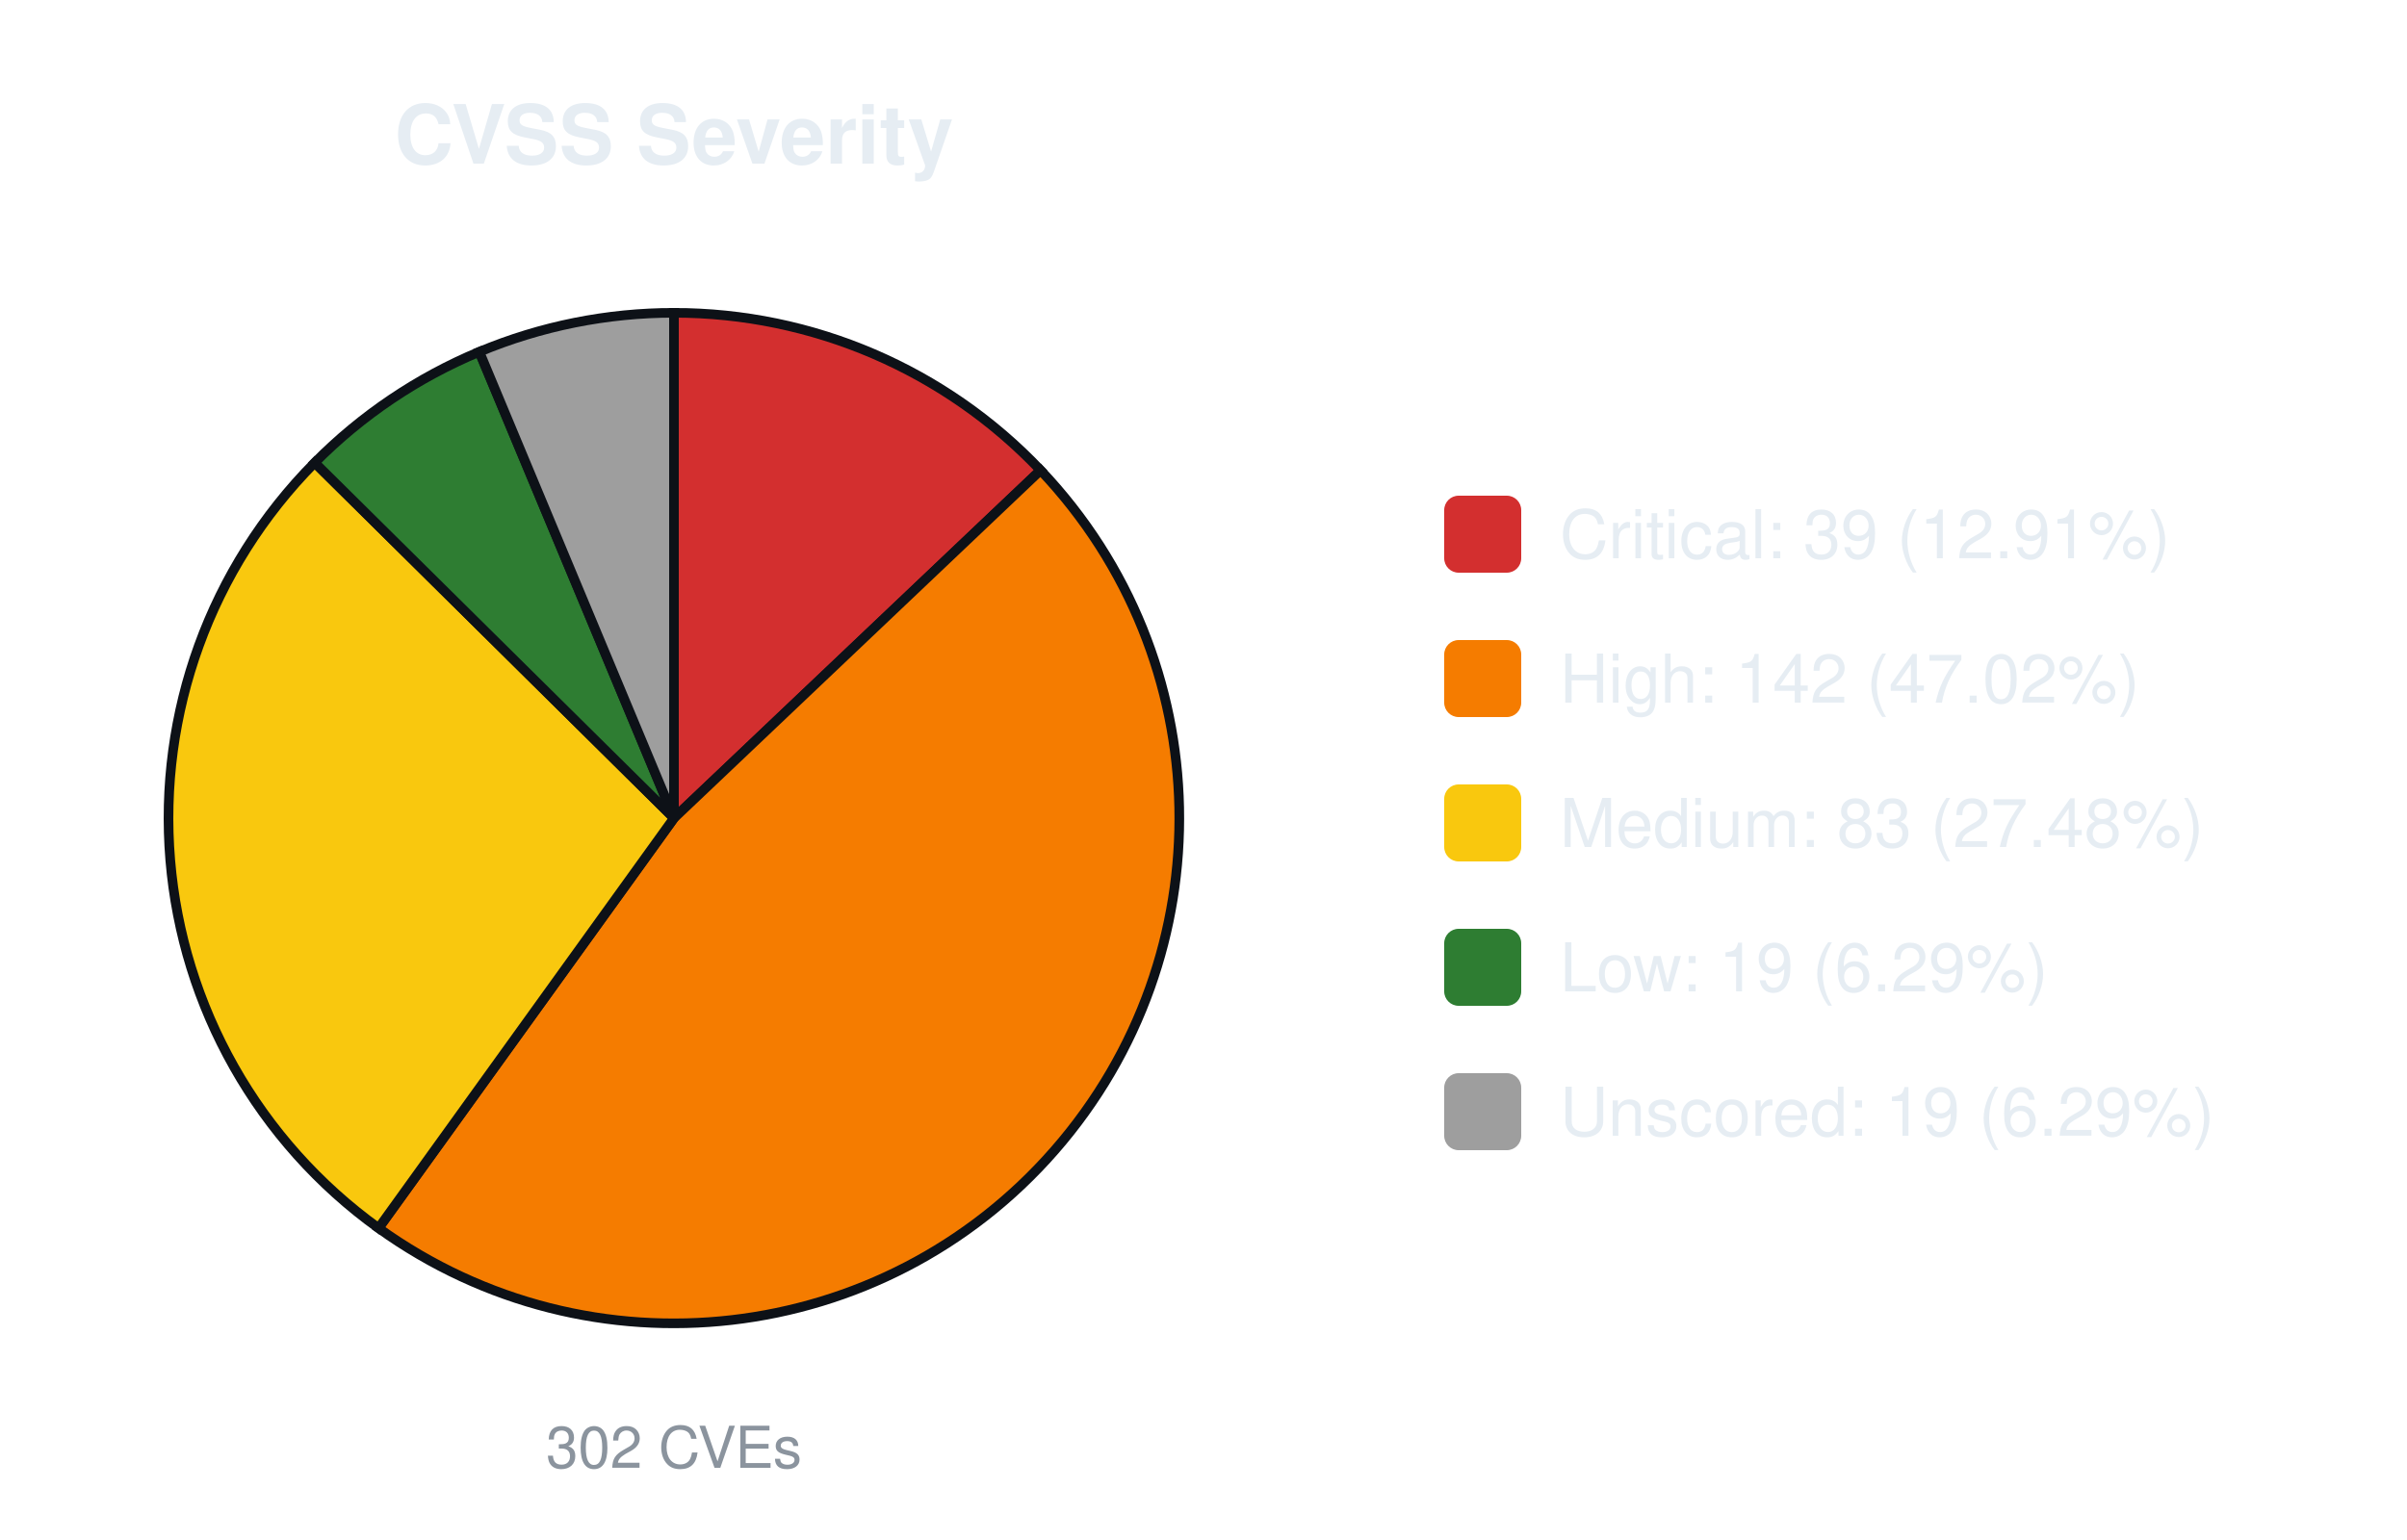
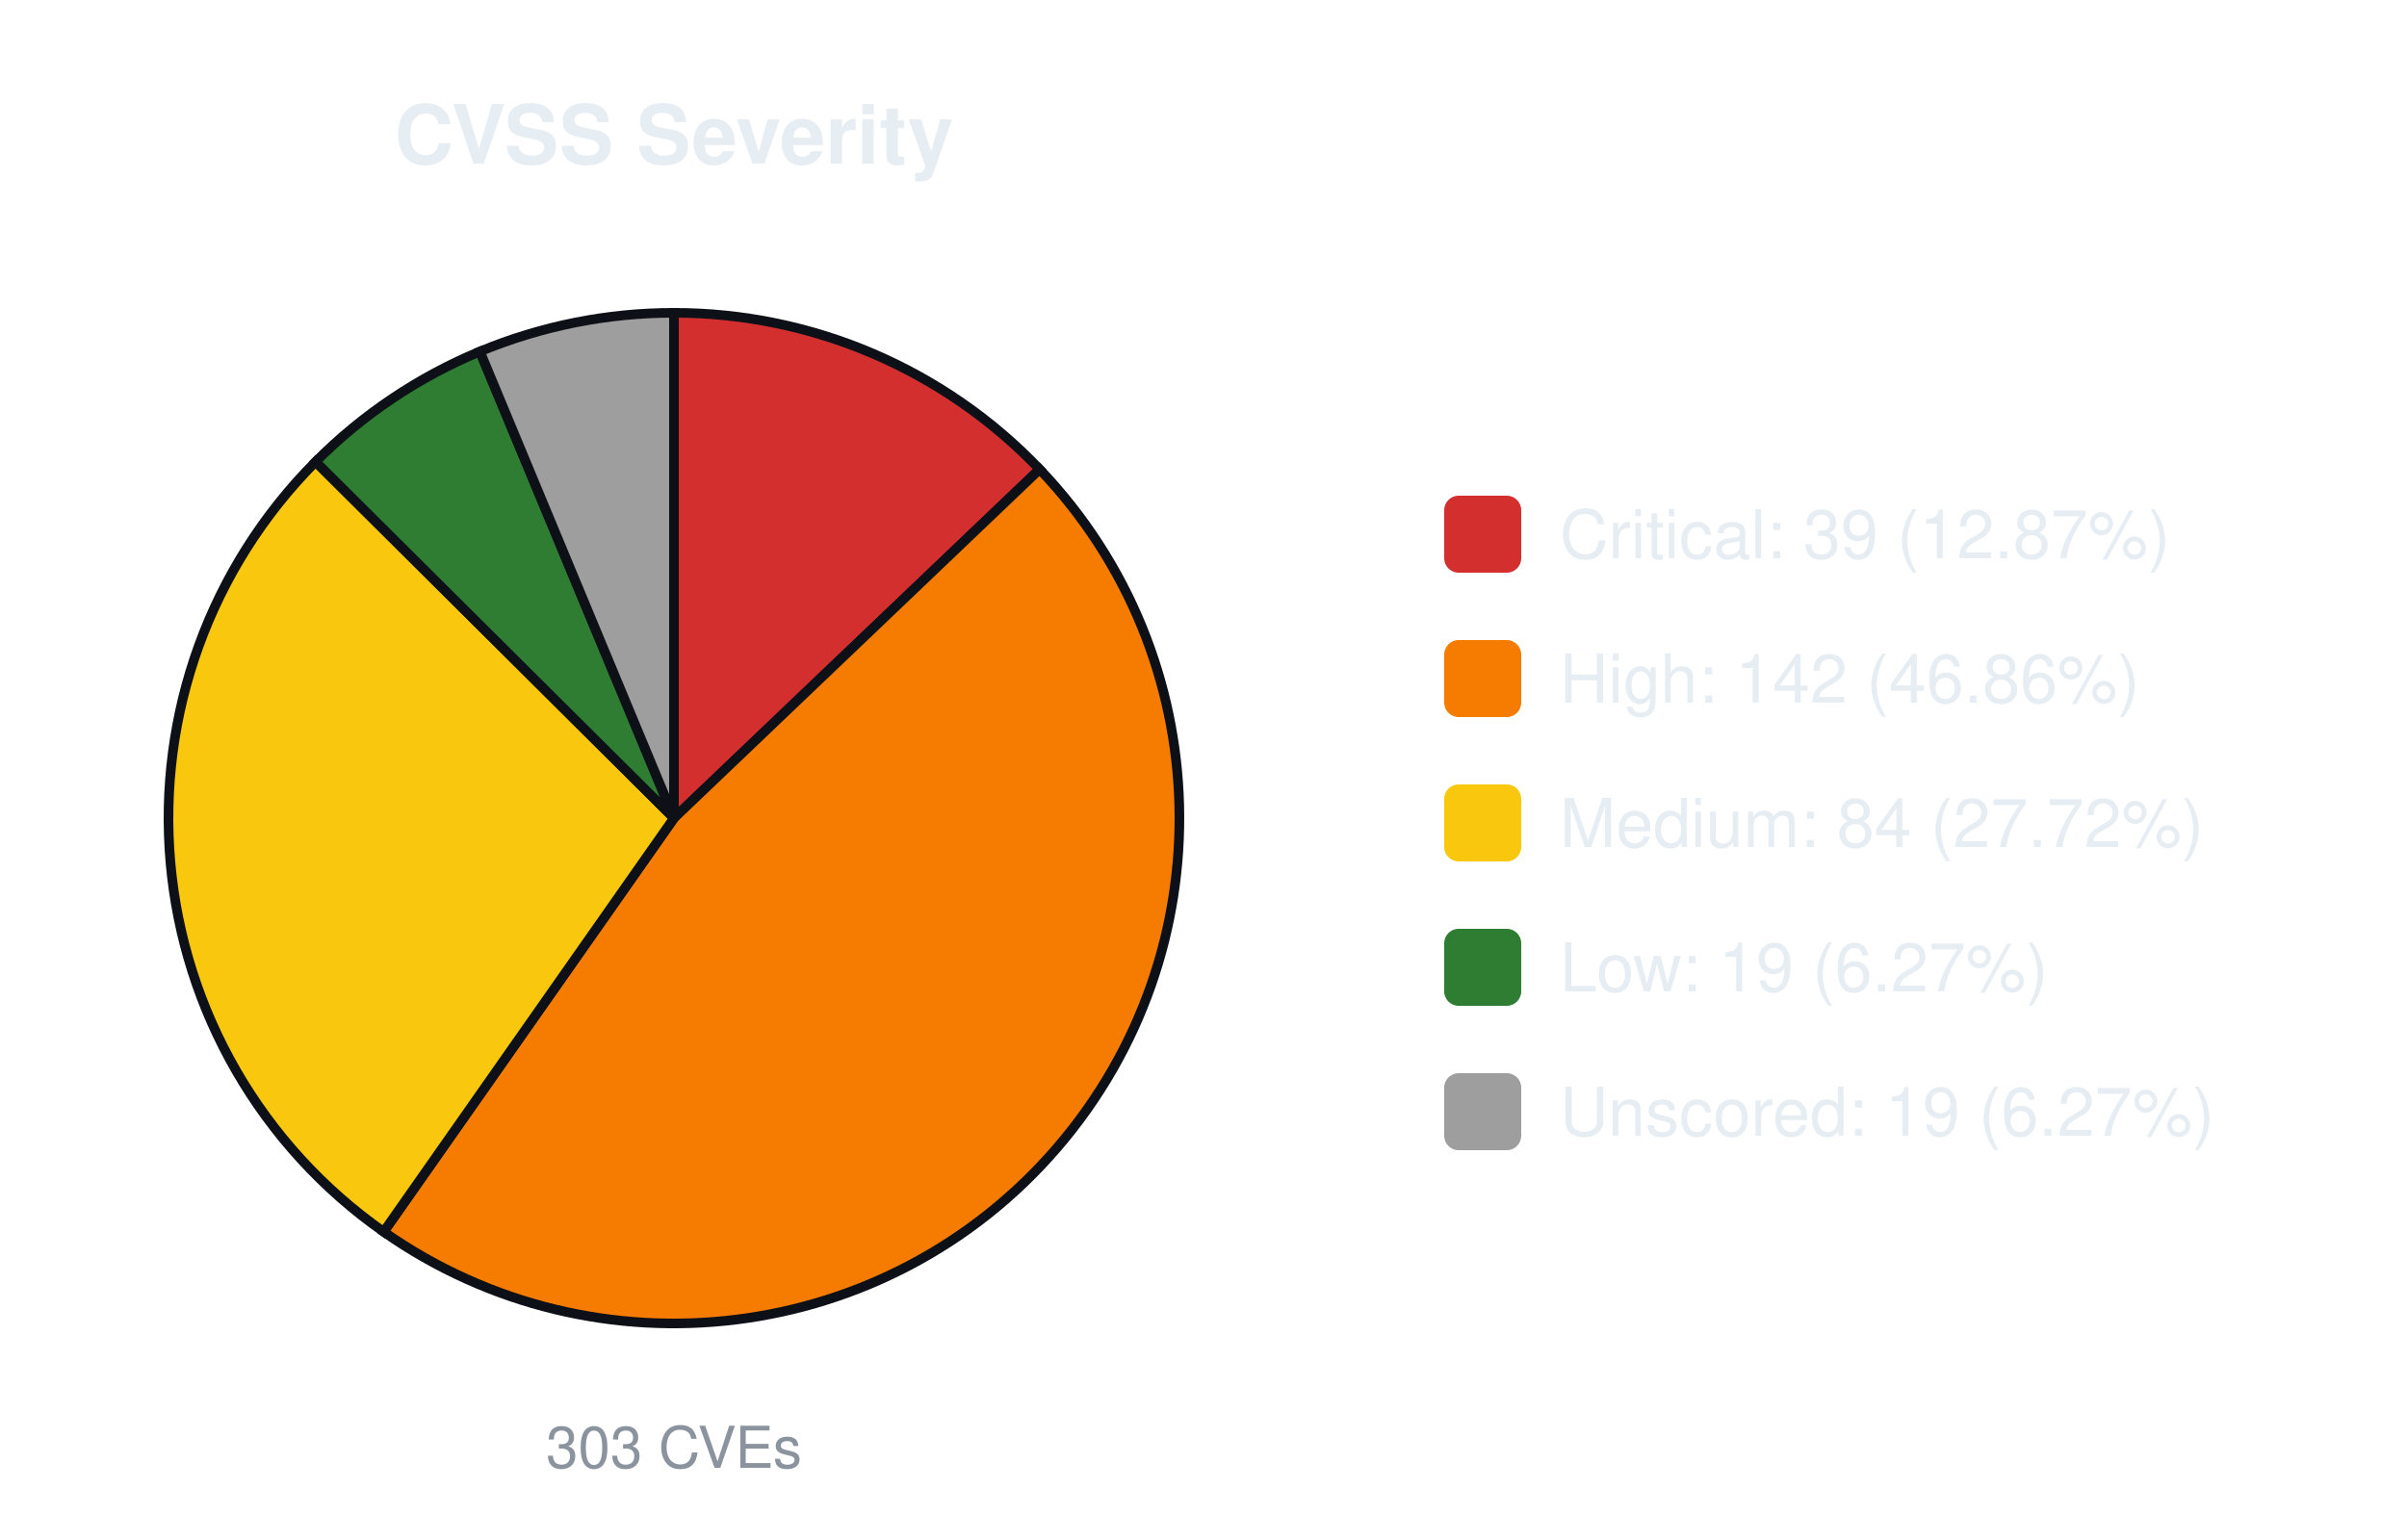
<svg xmlns="http://www.w3.org/2000/svg" width="500" height="320" viewBox="0 0 500 320" font-family="-apple-system,Segoe UI,Helvetica,Arial,sans-serif">
  <text x="140.0" y="34" font-size="17" font-weight="600" text-anchor="middle" fill="#e6edf3">CVSS Severity</text>
-   <path d="M140.00,170.00 L140.00,65.00 A105.0,105.0 0 0 1 216.15,97.71 Z" fill="#d32f2f" stroke="#0d1117" stroke-width="2" />
-   <path d="M140.00,170.00 L216.15,97.71 A105.0,105.0 0 0 1 78.64,255.20 Z" fill="#f57c00" stroke="#0d1117" stroke-width="2" />
-   <path d="M140.00,170.00 L78.64,255.20 A105.0,105.0 0 0 1 65.37,96.14 Z" fill="#f9c80e" stroke="#0d1117" stroke-width="2" />
-   <path d="M140.00,170.00 L65.37,96.14 A105.0,105.0 0 0 1 99.57,73.10 Z" fill="#2e7d32" stroke="#0d1117" stroke-width="2" />
-   <path d="M140.00,170.00 L99.57,73.10 A105.0,105.0 0 0 1 140.00,65.00 Z" fill="#9e9e9e" stroke="#0d1117" stroke-width="2" />
-   <text x="140.0" y="305" font-size="12" text-anchor="middle" fill="#8b949e">302 CVEs</text>
+   <path d="M140.00,170.00 L140.00,65.00 A105.0,105.0 0 0 1 215.96,97.51 Z" fill="#d32f2f" stroke="#0d1117" stroke-width="2" />
+   <path d="M140.00,170.00 L215.96,97.51 A105.0,105.0 0 0 1 79.70,255.96 Z" fill="#f57c00" stroke="#0d1117" stroke-width="2" />
+   <path d="M140.00,170.00 L79.70,255.96 A105.0,105.0 0 0 1 65.56,95.95 Z" fill="#f9c80e" stroke="#0d1117" stroke-width="2" />
+   <path d="M140.00,170.00 L65.56,95.95 A105.0,105.0 0 0 1 99.69,73.04 Z" fill="#2e7d32" stroke="#0d1117" stroke-width="2" />
+   <path d="M140.00,170.00 L99.69,73.04 A105.0,105.0 0 0 1 140.00,65.00 Z" fill="#9e9e9e" stroke="#0d1117" stroke-width="2" />
+   <text x="140.0" y="305" font-size="12" text-anchor="middle" fill="#8b949e">303 CVEs</text>
  <rect x="300.0" y="103.0" width="16" height="16" rx="3" fill="#d32f2f" />
-   <text x="324.0" y="116.0" font-size="14" fill="#e6edf3">Critical: 39 (12.91%)</text>
+   <text x="324.0" y="116.0" font-size="14" fill="#e6edf3">Critical: 39 (12.87%)</text>
  <rect x="300.0" y="133.0" width="16" height="16" rx="3" fill="#f57c00" />
-   <text x="324.0" y="146.0" font-size="14" fill="#e6edf3">High: 142 (47.02%)</text>
+   <text x="324.0" y="146.0" font-size="14" fill="#e6edf3">High: 142 (46.86%)</text>
  <rect x="300.0" y="163.0" width="16" height="16" rx="3" fill="#f9c80e" />
-   <text x="324.0" y="176.0" font-size="14" fill="#e6edf3">Medium: 83 (27.48%)</text>
+   <text x="324.0" y="176.0" font-size="14" fill="#e6edf3">Medium: 84 (27.72%)</text>
  <rect x="300.0" y="193.0" width="16" height="16" rx="3" fill="#2e7d32" />
-   <text x="324.0" y="206.0" font-size="14" fill="#e6edf3">Low: 19 (6.29%)</text>
+   <text x="324.0" y="206.0" font-size="14" fill="#e6edf3">Low: 19 (6.27%)</text>
  <rect x="300.0" y="223.0" width="16" height="16" rx="3" fill="#9e9e9e" />
-   <text x="324.0" y="236.0" font-size="14" fill="#e6edf3">Unscored: 19 (6.29%)</text>
+   <text x="324.0" y="236.0" font-size="14" fill="#e6edf3">Unscored: 19 (6.27%)</text>
</svg>
